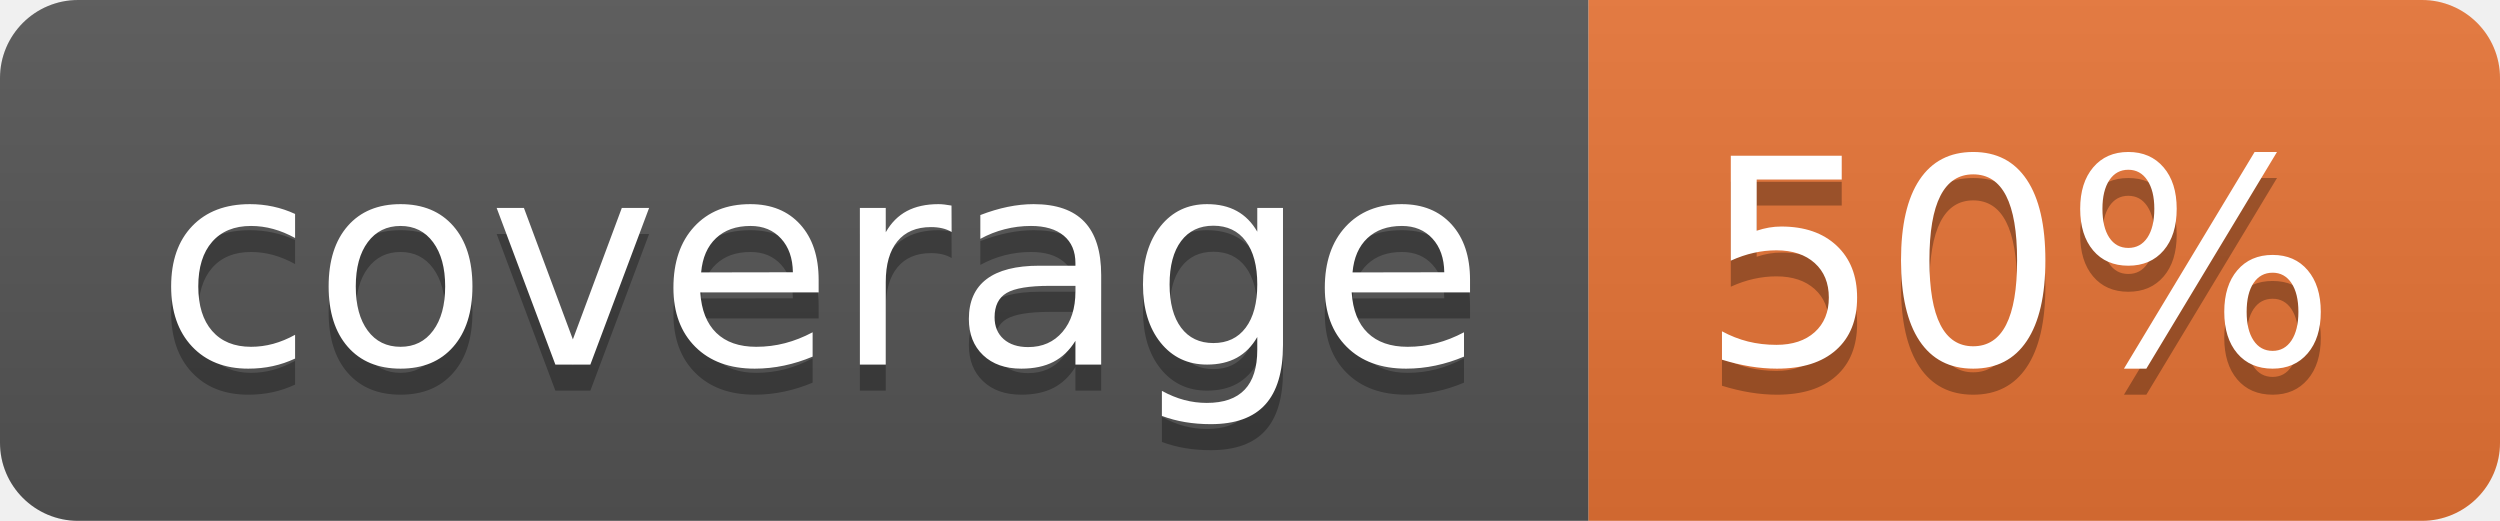
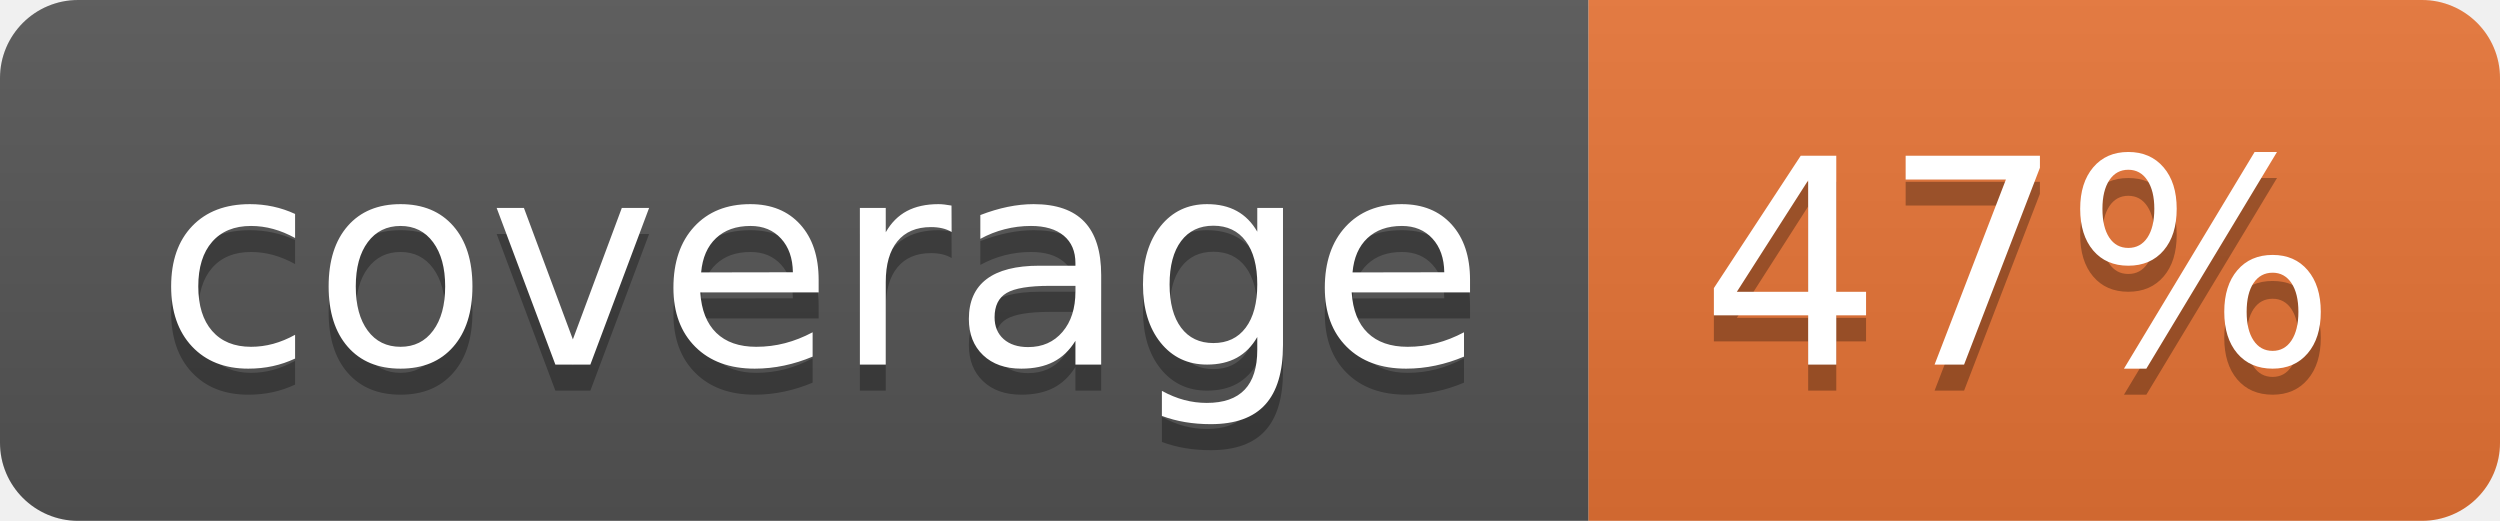
<svg xmlns="http://www.w3.org/2000/svg" width="96" height="20">
  <linearGradient id="b" x2="0" y2="100%">
    <stop offset="0" stop-color="#bbb" stop-opacity=".1" />
    <stop offset="1" stop-opacity=".1" />
  </linearGradient>
  <clipPath id="a">
    <rect width="96" height="20" rx="3" fill="#fff" />
  </clipPath>
  <g clip-path="url(#a)">
    <path fill="#555" d="M0 0h61v20H0z" />
    <path fill="#E87435" d="M61 0h35v20H61z" />
    <path fill="url(#b)" d="M0 0h96v20H0z" />
  </g>
  <g fill="#fff" text-anchor="middle" font-family="DejaVu Sans,Verdana,Geneva,sans-serif" font-size="110">
    <text x="315" y="150" fill="#010101" fill-opacity=".3" transform="scale(.1)" textLength="510">coverage</text>
    <text x="315" y="140" transform="scale(.1)" textLength="510">coverage</text>
-     <text x="775" y="150" fill="#010101" fill-opacity=".3" transform="scale(.1)" textLength="250">50%</text>
-     <text x="775" y="140" transform="scale(.1)" textLength="250">50%</text>
+     <text x="775" y="150" fill="#010101" fill-opacity=".3" transform="scale(.1)" textLength="250">47%</text>
+     <text x="775" y="140" transform="scale(.1)" textLength="250">47%</text>
  </g>
</svg>
